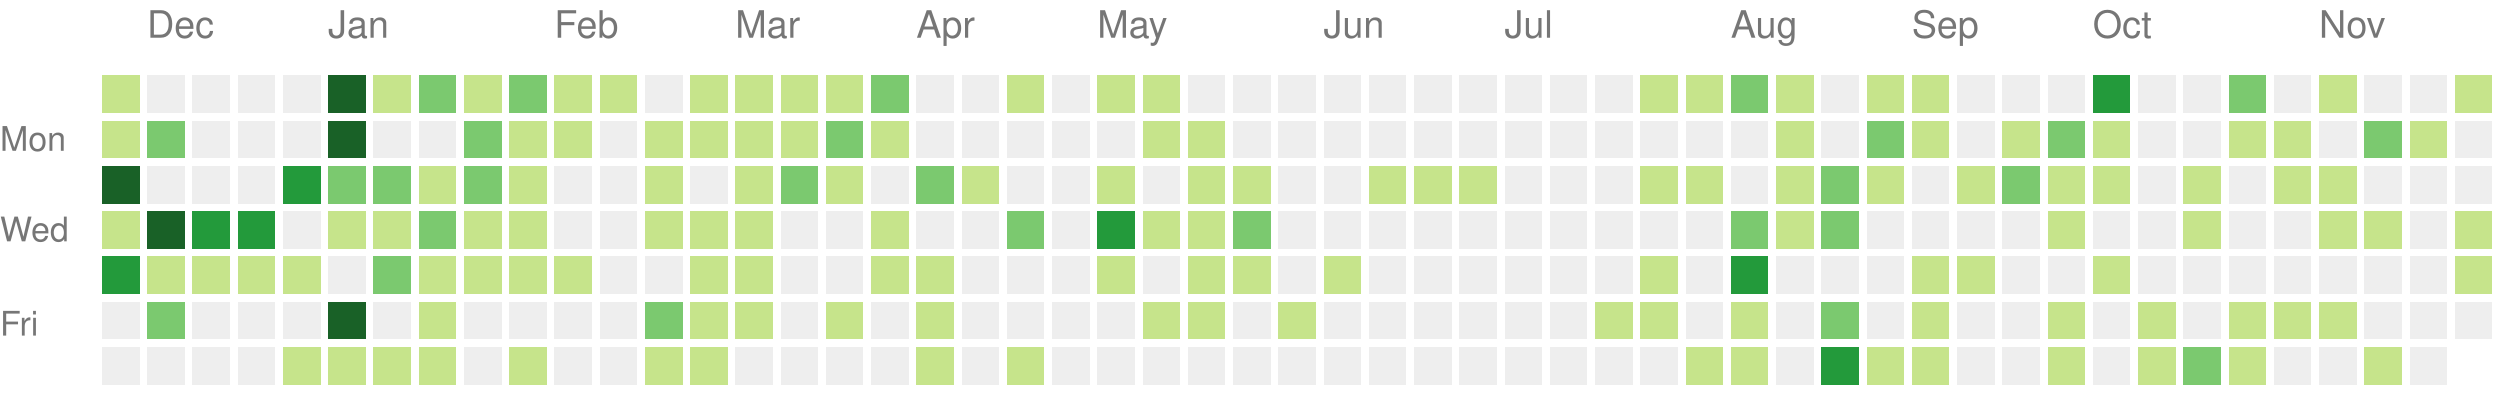
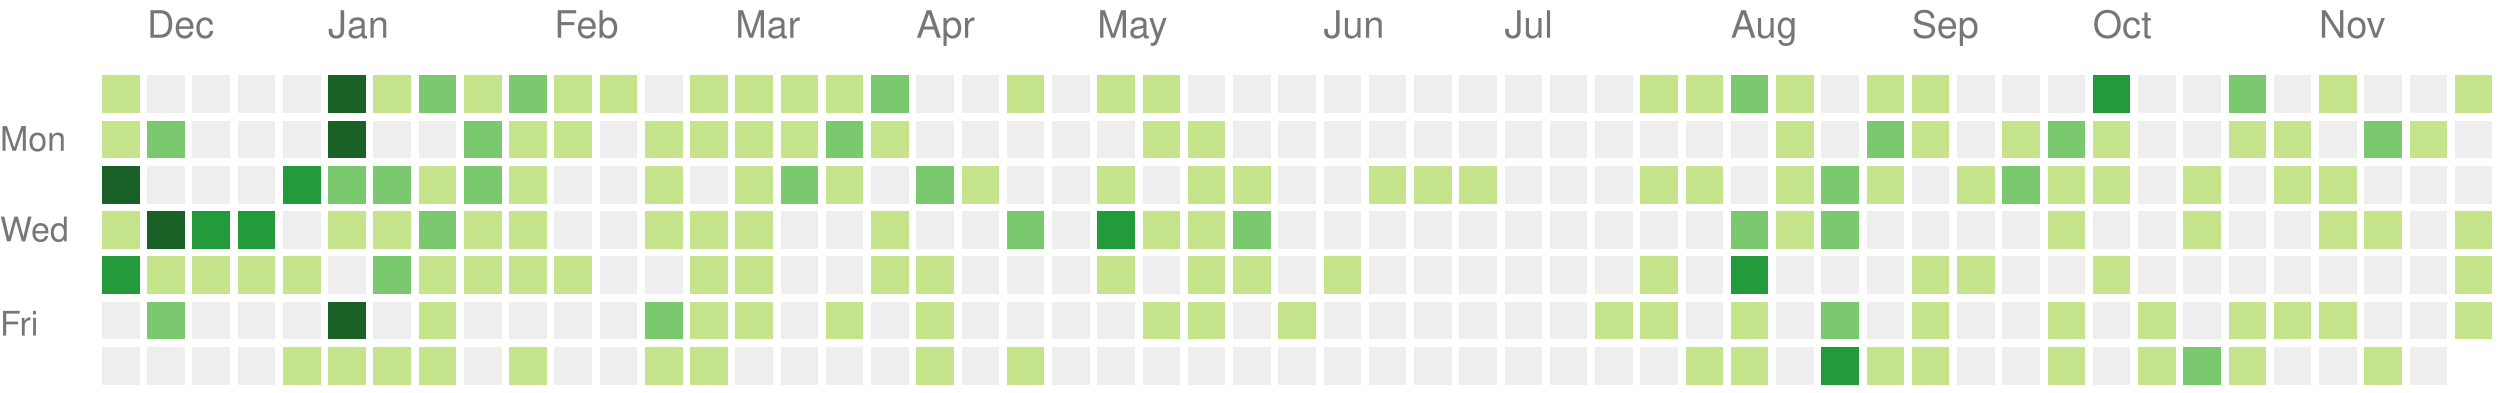
<svg xmlns="http://www.w3.org/2000/svg" version="1.1" width="663" height="104">
  <rect style="fill:#c6e48b;shape-rendering:crispedges;" data-score="1" data-date="2021-11-28" x="27" y="20" width="10" height="10" />
  <rect style="fill:#eeeeee;shape-rendering:crispedges;" data-score="0" data-date="2021-12-05" x="39" y="20" width="10" height="10" />
  <rect style="fill:#eeeeee;shape-rendering:crispedges;" data-score="0" data-date="2021-12-12" x="51" y="20" width="10" height="10" />
  <rect style="fill:#eeeeee;shape-rendering:crispedges;" data-score="0" data-date="2021-12-19" x="63" y="20" width="10" height="10" />
  <rect style="fill:#eeeeee;shape-rendering:crispedges;" data-score="0" data-date="2021-12-26" x="75" y="20" width="10" height="10" />
  <rect style="fill:#196127;shape-rendering:crispedges;" data-score="85" data-date="2022-01-02" x="87" y="20" width="10" height="10" />
  <rect style="fill:#c6e48b;shape-rendering:crispedges;" data-score="1" data-date="2022-01-09" x="99" y="20" width="10" height="10" />
  <rect style="fill:#7bc96f;shape-rendering:crispedges;" data-score="18" data-date="2022-01-16" x="111" y="20" width="10" height="10" />
  <rect style="fill:#c6e48b;shape-rendering:crispedges;" data-score="6" data-date="2022-01-23" x="123" y="20" width="10" height="10" />
  <rect style="fill:#7bc96f;shape-rendering:crispedges;" data-score="19" data-date="2022-01-30" x="135" y="20" width="10" height="10" />
  <rect style="fill:#c6e48b;shape-rendering:crispedges;" data-score="2" data-date="2022-02-06" x="147" y="20" width="10" height="10" />
  <rect style="fill:#c6e48b;shape-rendering:crispedges;" data-score="1" data-date="2022-02-13" x="159" y="20" width="10" height="10" />
  <rect style="fill:#eeeeee;shape-rendering:crispedges;" data-score="0" data-date="2022-02-20" x="171" y="20" width="10" height="10" />
  <rect style="fill:#c6e48b;shape-rendering:crispedges;" data-score="9" data-date="2022-02-27" x="183" y="20" width="10" height="10" />
  <rect style="fill:#c6e48b;shape-rendering:crispedges;" data-score="8" data-date="2022-03-06" x="195" y="20" width="10" height="10" />
  <rect style="fill:#c6e48b;shape-rendering:crispedges;" data-score="3" data-date="2022-03-13" x="207" y="20" width="10" height="10" />
  <rect style="fill:#c6e48b;shape-rendering:crispedges;" data-score="6" data-date="2022-03-20" x="219" y="20" width="10" height="10" />
  <rect style="fill:#7bc96f;shape-rendering:crispedges;" data-score="11" data-date="2022-03-27" x="231" y="20" width="10" height="10" />
  <rect style="fill:#eeeeee;shape-rendering:crispedges;" data-score="0" data-date="2022-04-03" x="243" y="20" width="10" height="10" />
  <rect style="fill:#eeeeee;shape-rendering:crispedges;" data-score="0" data-date="2022-04-10" x="255" y="20" width="10" height="10" />
  <rect style="fill:#c6e48b;shape-rendering:crispedges;" data-score="5" data-date="2022-04-17" x="267" y="20" width="10" height="10" />
  <rect style="fill:#eeeeee;shape-rendering:crispedges;" data-score="0" data-date="2022-04-24" x="279" y="20" width="10" height="10" />
  <rect style="fill:#c6e48b;shape-rendering:crispedges;" data-score="6" data-date="2022-05-01" x="291" y="20" width="10" height="10" />
  <rect style="fill:#c6e48b;shape-rendering:crispedges;" data-score="7" data-date="2022-05-08" x="303" y="20" width="10" height="10" />
  <rect style="fill:#eeeeee;shape-rendering:crispedges;" data-score="0" data-date="2022-05-15" x="315" y="20" width="10" height="10" />
  <rect style="fill:#eeeeee;shape-rendering:crispedges;" data-score="0" data-date="2022-05-22" x="327" y="20" width="10" height="10" />
  <rect style="fill:#eeeeee;shape-rendering:crispedges;" data-score="0" data-date="2022-05-29" x="339" y="20" width="10" height="10" />
  <rect style="fill:#eeeeee;shape-rendering:crispedges;" data-score="0" data-date="2022-06-05" x="351" y="20" width="10" height="10" />
  <rect style="fill:#eeeeee;shape-rendering:crispedges;" data-score="0" data-date="2022-06-12" x="363" y="20" width="10" height="10" />
  <rect style="fill:#eeeeee;shape-rendering:crispedges;" data-score="0" data-date="2022-06-19" x="375" y="20" width="10" height="10" />
  <rect style="fill:#eeeeee;shape-rendering:crispedges;" data-score="0" data-date="2022-06-26" x="387" y="20" width="10" height="10" />
  <rect style="fill:#eeeeee;shape-rendering:crispedges;" data-score="0" data-date="2022-07-03" x="399" y="20" width="10" height="10" />
  <rect style="fill:#eeeeee;shape-rendering:crispedges;" data-score="0" data-date="2022-07-10" x="411" y="20" width="10" height="10" />
  <rect style="fill:#eeeeee;shape-rendering:crispedges;" data-score="0" data-date="2022-07-17" x="423" y="20" width="10" height="10" />
  <rect style="fill:#c6e48b;shape-rendering:crispedges;" data-score="1" data-date="2022-07-24" x="435" y="20" width="10" height="10" />
  <rect style="fill:#c6e48b;shape-rendering:crispedges;" data-score="2" data-date="2022-07-31" x="447" y="20" width="10" height="10" />
  <rect style="fill:#7bc96f;shape-rendering:crispedges;" data-score="18" data-date="2022-08-07" x="459" y="20" width="10" height="10" />
  <rect style="fill:#c6e48b;shape-rendering:crispedges;" data-score="3" data-date="2022-08-14" x="471" y="20" width="10" height="10" />
  <rect style="fill:#eeeeee;shape-rendering:crispedges;" data-score="0" data-date="2022-08-21" x="483" y="20" width="10" height="10" />
  <rect style="fill:#c6e48b;shape-rendering:crispedges;" data-score="2" data-date="2022-08-28" x="495" y="20" width="10" height="10" />
  <rect style="fill:#c6e48b;shape-rendering:crispedges;" data-score="9" data-date="2022-09-04" x="507" y="20" width="10" height="10" />
  <rect style="fill:#eeeeee;shape-rendering:crispedges;" data-score="0" data-date="2022-09-11" x="519" y="20" width="10" height="10" />
  <rect style="fill:#eeeeee;shape-rendering:crispedges;" data-score="0" data-date="2022-09-18" x="531" y="20" width="10" height="10" />
  <rect style="fill:#eeeeee;shape-rendering:crispedges;" data-score="0" data-date="2022-09-25" x="543" y="20" width="10" height="10" />
  <rect style="fill:#239a3b;shape-rendering:crispedges;" data-score="29" data-date="2022-10-02" x="555" y="20" width="10" height="10" />
  <rect style="fill:#eeeeee;shape-rendering:crispedges;" data-score="0" data-date="2022-10-09" x="567" y="20" width="10" height="10" />
  <rect style="fill:#eeeeee;shape-rendering:crispedges;" data-score="0" data-date="2022-10-16" x="579" y="20" width="10" height="10" />
  <rect style="fill:#7bc96f;shape-rendering:crispedges;" data-score="12" data-date="2022-10-23" x="591" y="20" width="10" height="10" />
  <rect style="fill:#eeeeee;shape-rendering:crispedges;" data-score="0" data-date="2022-10-30" x="603" y="20" width="10" height="10" />
  <rect style="fill:#c6e48b;shape-rendering:crispedges;" data-score="1" data-date="2022-11-06" x="615" y="20" width="10" height="10" />
  <rect style="fill:#eeeeee;shape-rendering:crispedges;" data-score="0" data-date="2022-11-13" x="627" y="20" width="10" height="10" />
  <rect style="fill:#eeeeee;shape-rendering:crispedges;" data-score="0" data-date="2022-11-20" x="639" y="20" width="10" height="10" />
  <rect style="fill:#c6e48b;shape-rendering:crispedges;" data-score="2" data-date="2022-11-27" x="651" y="20" width="10" height="10" />
  <rect style="fill:#c6e48b;shape-rendering:crispedges;" data-score="2" data-date="2021-11-29" x="27" y="32" width="10" height="10" />
  <rect style="fill:#7bc96f;shape-rendering:crispedges;" data-score="11" data-date="2021-12-06" x="39" y="32" width="10" height="10" />
  <rect style="fill:#eeeeee;shape-rendering:crispedges;" data-score="0" data-date="2021-12-13" x="51" y="32" width="10" height="10" />
  <rect style="fill:#eeeeee;shape-rendering:crispedges;" data-score="0" data-date="2021-12-20" x="63" y="32" width="10" height="10" />
  <rect style="fill:#eeeeee;shape-rendering:crispedges;" data-score="0" data-date="2021-12-27" x="75" y="32" width="10" height="10" />
  <rect style="fill:#196127;shape-rendering:crispedges;" data-score="39" data-date="2022-01-03" x="87" y="32" width="10" height="10" />
  <rect style="fill:#eeeeee;shape-rendering:crispedges;" data-score="0" data-date="2022-01-10" x="99" y="32" width="10" height="10" />
  <rect style="fill:#eeeeee;shape-rendering:crispedges;" data-score="0" data-date="2022-01-17" x="111" y="32" width="10" height="10" />
  <rect style="fill:#7bc96f;shape-rendering:crispedges;" data-score="17" data-date="2022-01-24" x="123" y="32" width="10" height="10" />
  <rect style="fill:#c6e48b;shape-rendering:crispedges;" data-score="9" data-date="2022-01-31" x="135" y="32" width="10" height="10" />
  <rect style="fill:#c6e48b;shape-rendering:crispedges;" data-score="9" data-date="2022-02-07" x="147" y="32" width="10" height="10" />
  <rect style="fill:#eeeeee;shape-rendering:crispedges;" data-score="0" data-date="2022-02-14" x="159" y="32" width="10" height="10" />
  <rect style="fill:#c6e48b;shape-rendering:crispedges;" data-score="8" data-date="2022-02-21" x="171" y="32" width="10" height="10" />
  <rect style="fill:#c6e48b;shape-rendering:crispedges;" data-score="4" data-date="2022-02-28" x="183" y="32" width="10" height="10" />
  <rect style="fill:#c6e48b;shape-rendering:crispedges;" data-score="9" data-date="2022-03-07" x="195" y="32" width="10" height="10" />
  <rect style="fill:#c6e48b;shape-rendering:crispedges;" data-score="1" data-date="2022-03-14" x="207" y="32" width="10" height="10" />
  <rect style="fill:#7bc96f;shape-rendering:crispedges;" data-score="10" data-date="2022-03-21" x="219" y="32" width="10" height="10" />
  <rect style="fill:#c6e48b;shape-rendering:crispedges;" data-score="1" data-date="2022-03-28" x="231" y="32" width="10" height="10" />
  <rect style="fill:#eeeeee;shape-rendering:crispedges;" data-score="0" data-date="2022-04-04" x="243" y="32" width="10" height="10" />
  <rect style="fill:#eeeeee;shape-rendering:crispedges;" data-score="0" data-date="2022-04-11" x="255" y="32" width="10" height="10" />
  <rect style="fill:#eeeeee;shape-rendering:crispedges;" data-score="0" data-date="2022-04-18" x="267" y="32" width="10" height="10" />
  <rect style="fill:#eeeeee;shape-rendering:crispedges;" data-score="0" data-date="2022-04-25" x="279" y="32" width="10" height="10" />
  <rect style="fill:#eeeeee;shape-rendering:crispedges;" data-score="0" data-date="2022-05-02" x="291" y="32" width="10" height="10" />
  <rect style="fill:#c6e48b;shape-rendering:crispedges;" data-score="2" data-date="2022-05-09" x="303" y="32" width="10" height="10" />
  <rect style="fill:#c6e48b;shape-rendering:crispedges;" data-score="1" data-date="2022-05-16" x="315" y="32" width="10" height="10" />
  <rect style="fill:#eeeeee;shape-rendering:crispedges;" data-score="0" data-date="2022-05-23" x="327" y="32" width="10" height="10" />
  <rect style="fill:#eeeeee;shape-rendering:crispedges;" data-score="0" data-date="2022-05-30" x="339" y="32" width="10" height="10" />
  <rect style="fill:#eeeeee;shape-rendering:crispedges;" data-score="0" data-date="2022-06-06" x="351" y="32" width="10" height="10" />
  <rect style="fill:#eeeeee;shape-rendering:crispedges;" data-score="0" data-date="2022-06-13" x="363" y="32" width="10" height="10" />
  <rect style="fill:#eeeeee;shape-rendering:crispedges;" data-score="0" data-date="2022-06-20" x="375" y="32" width="10" height="10" />
  <rect style="fill:#eeeeee;shape-rendering:crispedges;" data-score="0" data-date="2022-06-27" x="387" y="32" width="10" height="10" />
  <rect style="fill:#eeeeee;shape-rendering:crispedges;" data-score="0" data-date="2022-07-04" x="399" y="32" width="10" height="10" />
  <rect style="fill:#eeeeee;shape-rendering:crispedges;" data-score="0" data-date="2022-07-11" x="411" y="32" width="10" height="10" />
  <rect style="fill:#eeeeee;shape-rendering:crispedges;" data-score="0" data-date="2022-07-18" x="423" y="32" width="10" height="10" />
  <rect style="fill:#eeeeee;shape-rendering:crispedges;" data-score="0" data-date="2022-07-25" x="435" y="32" width="10" height="10" />
  <rect style="fill:#eeeeee;shape-rendering:crispedges;" data-score="0" data-date="2022-08-01" x="447" y="32" width="10" height="10" />
  <rect style="fill:#eeeeee;shape-rendering:crispedges;" data-score="0" data-date="2022-08-08" x="459" y="32" width="10" height="10" />
  <rect style="fill:#c6e48b;shape-rendering:crispedges;" data-score="8" data-date="2022-08-15" x="471" y="32" width="10" height="10" />
  <rect style="fill:#eeeeee;shape-rendering:crispedges;" data-score="0" data-date="2022-08-22" x="483" y="32" width="10" height="10" />
  <rect style="fill:#7bc96f;shape-rendering:crispedges;" data-score="12" data-date="2022-08-29" x="495" y="32" width="10" height="10" />
  <rect style="fill:#c6e48b;shape-rendering:crispedges;" data-score="1" data-date="2022-09-05" x="507" y="32" width="10" height="10" />
  <rect style="fill:#eeeeee;shape-rendering:crispedges;" data-score="0" data-date="2022-09-12" x="519" y="32" width="10" height="10" />
  <rect style="fill:#c6e48b;shape-rendering:crispedges;" data-score="1" data-date="2022-09-19" x="531" y="32" width="10" height="10" />
  <rect style="fill:#7bc96f;shape-rendering:crispedges;" data-score="10" data-date="2022-09-26" x="543" y="32" width="10" height="10" />
  <rect style="fill:#c6e48b;shape-rendering:crispedges;" data-score="8" data-date="2022-10-03" x="555" y="32" width="10" height="10" />
  <rect style="fill:#eeeeee;shape-rendering:crispedges;" data-score="0" data-date="2022-10-10" x="567" y="32" width="10" height="10" />
  <rect style="fill:#eeeeee;shape-rendering:crispedges;" data-score="0" data-date="2022-10-17" x="579" y="32" width="10" height="10" />
  <rect style="fill:#c6e48b;shape-rendering:crispedges;" data-score="2" data-date="2022-10-24" x="591" y="32" width="10" height="10" />
  <rect style="fill:#c6e48b;shape-rendering:crispedges;" data-score="6" data-date="2022-10-31" x="603" y="32" width="10" height="10" />
  <rect style="fill:#eeeeee;shape-rendering:crispedges;" data-score="0" data-date="2022-11-07" x="615" y="32" width="10" height="10" />
  <rect style="fill:#7bc96f;shape-rendering:crispedges;" data-score="12" data-date="2022-11-14" x="627" y="32" width="10" height="10" />
  <rect style="fill:#c6e48b;shape-rendering:crispedges;" data-score="6" data-date="2022-11-21" x="639" y="32" width="10" height="10" />
  <rect style="fill:#eeeeee;shape-rendering:crispedges;" data-score="0" data-date="2022-11-28" x="651" y="32" width="10" height="10" />
  <rect style="fill:#196127;shape-rendering:crispedges;" data-score="34" data-date="2021-11-30" x="27" y="44" width="10" height="10" />
  <rect style="fill:#eeeeee;shape-rendering:crispedges;" data-score="0" data-date="2021-12-07" x="39" y="44" width="10" height="10" />
  <rect style="fill:#eeeeee;shape-rendering:crispedges;" data-score="0" data-date="2021-12-14" x="51" y="44" width="10" height="10" />
  <rect style="fill:#eeeeee;shape-rendering:crispedges;" data-score="0" data-date="2021-12-21" x="63" y="44" width="10" height="10" />
  <rect style="fill:#239a3b;shape-rendering:crispedges;" data-score="27" data-date="2021-12-28" x="75" y="44" width="10" height="10" />
  <rect style="fill:#7bc96f;shape-rendering:crispedges;" data-score="14" data-date="2022-01-04" x="87" y="44" width="10" height="10" />
  <rect style="fill:#7bc96f;shape-rendering:crispedges;" data-score="10" data-date="2022-01-11" x="99" y="44" width="10" height="10" />
  <rect style="fill:#c6e48b;shape-rendering:crispedges;" data-score="3" data-date="2022-01-18" x="111" y="44" width="10" height="10" />
  <rect style="fill:#7bc96f;shape-rendering:crispedges;" data-score="19" data-date="2022-01-25" x="123" y="44" width="10" height="10" />
  <rect style="fill:#c6e48b;shape-rendering:crispedges;" data-score="7" data-date="2022-02-01" x="135" y="44" width="10" height="10" />
  <rect style="fill:#eeeeee;shape-rendering:crispedges;" data-score="0" data-date="2022-02-08" x="147" y="44" width="10" height="10" />
  <rect style="fill:#eeeeee;shape-rendering:crispedges;" data-score="0" data-date="2022-02-15" x="159" y="44" width="10" height="10" />
  <rect style="fill:#c6e48b;shape-rendering:crispedges;" data-score="8" data-date="2022-02-22" x="171" y="44" width="10" height="10" />
  <rect style="fill:#eeeeee;shape-rendering:crispedges;" data-score="0" data-date="2022-03-01" x="183" y="44" width="10" height="10" />
  <rect style="fill:#c6e48b;shape-rendering:crispedges;" data-score="1" data-date="2022-03-08" x="195" y="44" width="10" height="10" />
  <rect style="fill:#7bc96f;shape-rendering:crispedges;" data-score="19" data-date="2022-03-15" x="207" y="44" width="10" height="10" />
  <rect style="fill:#c6e48b;shape-rendering:crispedges;" data-score="2" data-date="2022-03-22" x="219" y="44" width="10" height="10" />
  <rect style="fill:#eeeeee;shape-rendering:crispedges;" data-score="0" data-date="2022-03-29" x="231" y="44" width="10" height="10" />
  <rect style="fill:#7bc96f;shape-rendering:crispedges;" data-score="10" data-date="2022-04-05" x="243" y="44" width="10" height="10" />
  <rect style="fill:#c6e48b;shape-rendering:crispedges;" data-score="1" data-date="2022-04-12" x="255" y="44" width="10" height="10" />
  <rect style="fill:#eeeeee;shape-rendering:crispedges;" data-score="0" data-date="2022-04-19" x="267" y="44" width="10" height="10" />
  <rect style="fill:#eeeeee;shape-rendering:crispedges;" data-score="0" data-date="2022-04-26" x="279" y="44" width="10" height="10" />
  <rect style="fill:#c6e48b;shape-rendering:crispedges;" data-score="1" data-date="2022-05-03" x="291" y="44" width="10" height="10" />
  <rect style="fill:#eeeeee;shape-rendering:crispedges;" data-score="0" data-date="2022-05-10" x="303" y="44" width="10" height="10" />
  <rect style="fill:#c6e48b;shape-rendering:crispedges;" data-score="1" data-date="2022-05-17" x="315" y="44" width="10" height="10" />
  <rect style="fill:#c6e48b;shape-rendering:crispedges;" data-score="5" data-date="2022-05-24" x="327" y="44" width="10" height="10" />
  <rect style="fill:#eeeeee;shape-rendering:crispedges;" data-score="0" data-date="2022-05-31" x="339" y="44" width="10" height="10" />
  <rect style="fill:#eeeeee;shape-rendering:crispedges;" data-score="0" data-date="2022-06-07" x="351" y="44" width="10" height="10" />
  <rect style="fill:#c6e48b;shape-rendering:crispedges;" data-score="1" data-date="2022-06-14" x="363" y="44" width="10" height="10" />
  <rect style="fill:#c6e48b;shape-rendering:crispedges;" data-score="5" data-date="2022-06-21" x="375" y="44" width="10" height="10" />
  <rect style="fill:#c6e48b;shape-rendering:crispedges;" data-score="2" data-date="2022-06-28" x="387" y="44" width="10" height="10" />
  <rect style="fill:#eeeeee;shape-rendering:crispedges;" data-score="0" data-date="2022-07-05" x="399" y="44" width="10" height="10" />
  <rect style="fill:#eeeeee;shape-rendering:crispedges;" data-score="0" data-date="2022-07-12" x="411" y="44" width="10" height="10" />
  <rect style="fill:#eeeeee;shape-rendering:crispedges;" data-score="0" data-date="2022-07-19" x="423" y="44" width="10" height="10" />
  <rect style="fill:#c6e48b;shape-rendering:crispedges;" data-score="6" data-date="2022-07-26" x="435" y="44" width="10" height="10" />
  <rect style="fill:#c6e48b;shape-rendering:crispedges;" data-score="1" data-date="2022-08-02" x="447" y="44" width="10" height="10" />
  <rect style="fill:#eeeeee;shape-rendering:crispedges;" data-score="0" data-date="2022-08-09" x="459" y="44" width="10" height="10" />
  <rect style="fill:#c6e48b;shape-rendering:crispedges;" data-score="2" data-date="2022-08-16" x="471" y="44" width="10" height="10" />
  <rect style="fill:#7bc96f;shape-rendering:crispedges;" data-score="10" data-date="2022-08-23" x="483" y="44" width="10" height="10" />
  <rect style="fill:#c6e48b;shape-rendering:crispedges;" data-score="5" data-date="2022-08-30" x="495" y="44" width="10" height="10" />
  <rect style="fill:#eeeeee;shape-rendering:crispedges;" data-score="0" data-date="2022-09-06" x="507" y="44" width="10" height="10" />
  <rect style="fill:#c6e48b;shape-rendering:crispedges;" data-score="6" data-date="2022-09-13" x="519" y="44" width="10" height="10" />
  <rect style="fill:#7bc96f;shape-rendering:crispedges;" data-score="15" data-date="2022-09-20" x="531" y="44" width="10" height="10" />
  <rect style="fill:#c6e48b;shape-rendering:crispedges;" data-score="1" data-date="2022-09-27" x="543" y="44" width="10" height="10" />
  <rect style="fill:#c6e48b;shape-rendering:crispedges;" data-score="7" data-date="2022-10-04" x="555" y="44" width="10" height="10" />
  <rect style="fill:#eeeeee;shape-rendering:crispedges;" data-score="0" data-date="2022-10-11" x="567" y="44" width="10" height="10" />
  <rect style="fill:#c6e48b;shape-rendering:crispedges;" data-score="1" data-date="2022-10-18" x="579" y="44" width="10" height="10" />
  <rect style="fill:#eeeeee;shape-rendering:crispedges;" data-score="0" data-date="2022-10-25" x="591" y="44" width="10" height="10" />
  <rect style="fill:#c6e48b;shape-rendering:crispedges;" data-score="3" data-date="2022-11-01" x="603" y="44" width="10" height="10" />
  <rect style="fill:#c6e48b;shape-rendering:crispedges;" data-score="5" data-date="2022-11-08" x="615" y="44" width="10" height="10" />
  <rect style="fill:#eeeeee;shape-rendering:crispedges;" data-score="0" data-date="2022-11-15" x="627" y="44" width="10" height="10" />
  <rect style="fill:#eeeeee;shape-rendering:crispedges;" data-score="0" data-date="2022-11-22" x="639" y="44" width="10" height="10" />
  <rect style="fill:#eeeeee;shape-rendering:crispedges;" data-score="0" data-date="2022-11-29" x="651" y="44" width="10" height="10" />
  <rect style="fill:#c6e48b;shape-rendering:crispedges;" data-score="4" data-date="2021-12-01" x="27" y="56" width="10" height="10" />
  <rect style="fill:#196127;shape-rendering:crispedges;" data-score="45" data-date="2021-12-08" x="39" y="56" width="10" height="10" />
  <rect style="fill:#239a3b;shape-rendering:crispedges;" data-score="24" data-date="2021-12-15" x="51" y="56" width="10" height="10" />
  <rect style="fill:#239a3b;shape-rendering:crispedges;" data-score="21" data-date="2021-12-22" x="63" y="56" width="10" height="10" />
  <rect style="fill:#eeeeee;shape-rendering:crispedges;" data-score="0" data-date="2021-12-29" x="75" y="56" width="10" height="10" />
  <rect style="fill:#c6e48b;shape-rendering:crispedges;" data-score="2" data-date="2022-01-05" x="87" y="56" width="10" height="10" />
  <rect style="fill:#c6e48b;shape-rendering:crispedges;" data-score="9" data-date="2022-01-12" x="99" y="56" width="10" height="10" />
  <rect style="fill:#7bc96f;shape-rendering:crispedges;" data-score="10" data-date="2022-01-19" x="111" y="56" width="10" height="10" />
  <rect style="fill:#c6e48b;shape-rendering:crispedges;" data-score="1" data-date="2022-01-26" x="123" y="56" width="10" height="10" />
  <rect style="fill:#c6e48b;shape-rendering:crispedges;" data-score="6" data-date="2022-02-02" x="135" y="56" width="10" height="10" />
  <rect style="fill:#eeeeee;shape-rendering:crispedges;" data-score="0" data-date="2022-02-09" x="147" y="56" width="10" height="10" />
  <rect style="fill:#eeeeee;shape-rendering:crispedges;" data-score="0" data-date="2022-02-16" x="159" y="56" width="10" height="10" />
  <rect style="fill:#c6e48b;shape-rendering:crispedges;" data-score="3" data-date="2022-02-23" x="171" y="56" width="10" height="10" />
  <rect style="fill:#c6e48b;shape-rendering:crispedges;" data-score="1" data-date="2022-03-02" x="183" y="56" width="10" height="10" />
  <rect style="fill:#c6e48b;shape-rendering:crispedges;" data-score="5" data-date="2022-03-09" x="195" y="56" width="10" height="10" />
  <rect style="fill:#eeeeee;shape-rendering:crispedges;" data-score="0" data-date="2022-03-16" x="207" y="56" width="10" height="10" />
  <rect style="fill:#eeeeee;shape-rendering:crispedges;" data-score="0" data-date="2022-03-23" x="219" y="56" width="10" height="10" />
  <rect style="fill:#c6e48b;shape-rendering:crispedges;" data-score="5" data-date="2022-03-30" x="231" y="56" width="10" height="10" />
  <rect style="fill:#eeeeee;shape-rendering:crispedges;" data-score="0" data-date="2022-04-06" x="243" y="56" width="10" height="10" />
  <rect style="fill:#eeeeee;shape-rendering:crispedges;" data-score="0" data-date="2022-04-13" x="255" y="56" width="10" height="10" />
  <rect style="fill:#7bc96f;shape-rendering:crispedges;" data-score="10" data-date="2022-04-20" x="267" y="56" width="10" height="10" />
  <rect style="fill:#eeeeee;shape-rendering:crispedges;" data-score="0" data-date="2022-04-27" x="279" y="56" width="10" height="10" />
  <rect style="fill:#239a3b;shape-rendering:crispedges;" data-score="25" data-date="2022-05-04" x="291" y="56" width="10" height="10" />
  <rect style="fill:#c6e48b;shape-rendering:crispedges;" data-score="1" data-date="2022-05-11" x="303" y="56" width="10" height="10" />
  <rect style="fill:#c6e48b;shape-rendering:crispedges;" data-score="1" data-date="2022-05-18" x="315" y="56" width="10" height="10" />
  <rect style="fill:#7bc96f;shape-rendering:crispedges;" data-score="10" data-date="2022-05-25" x="327" y="56" width="10" height="10" />
  <rect style="fill:#eeeeee;shape-rendering:crispedges;" data-score="0" data-date="2022-06-01" x="339" y="56" width="10" height="10" />
  <rect style="fill:#eeeeee;shape-rendering:crispedges;" data-score="0" data-date="2022-06-08" x="351" y="56" width="10" height="10" />
  <rect style="fill:#eeeeee;shape-rendering:crispedges;" data-score="0" data-date="2022-06-15" x="363" y="56" width="10" height="10" />
  <rect style="fill:#eeeeee;shape-rendering:crispedges;" data-score="0" data-date="2022-06-22" x="375" y="56" width="10" height="10" />
  <rect style="fill:#eeeeee;shape-rendering:crispedges;" data-score="0" data-date="2022-06-29" x="387" y="56" width="10" height="10" />
  <rect style="fill:#eeeeee;shape-rendering:crispedges;" data-score="0" data-date="2022-07-06" x="399" y="56" width="10" height="10" />
  <rect style="fill:#eeeeee;shape-rendering:crispedges;" data-score="0" data-date="2022-07-13" x="411" y="56" width="10" height="10" />
  <rect style="fill:#eeeeee;shape-rendering:crispedges;" data-score="0" data-date="2022-07-20" x="423" y="56" width="10" height="10" />
  <rect style="fill:#eeeeee;shape-rendering:crispedges;" data-score="0" data-date="2022-07-27" x="435" y="56" width="10" height="10" />
  <rect style="fill:#eeeeee;shape-rendering:crispedges;" data-score="0" data-date="2022-08-03" x="447" y="56" width="10" height="10" />
  <rect style="fill:#7bc96f;shape-rendering:crispedges;" data-score="15" data-date="2022-08-10" x="459" y="56" width="10" height="10" />
  <rect style="fill:#c6e48b;shape-rendering:crispedges;" data-score="2" data-date="2022-08-17" x="471" y="56" width="10" height="10" />
  <rect style="fill:#7bc96f;shape-rendering:crispedges;" data-score="17" data-date="2022-08-24" x="483" y="56" width="10" height="10" />
  <rect style="fill:#eeeeee;shape-rendering:crispedges;" data-score="0" data-date="2022-08-31" x="495" y="56" width="10" height="10" />
  <rect style="fill:#eeeeee;shape-rendering:crispedges;" data-score="0" data-date="2022-09-07" x="507" y="56" width="10" height="10" />
  <rect style="fill:#eeeeee;shape-rendering:crispedges;" data-score="0" data-date="2022-09-14" x="519" y="56" width="10" height="10" />
  <rect style="fill:#eeeeee;shape-rendering:crispedges;" data-score="0" data-date="2022-09-21" x="531" y="56" width="10" height="10" />
  <rect style="fill:#c6e48b;shape-rendering:crispedges;" data-score="1" data-date="2022-09-28" x="543" y="56" width="10" height="10" />
  <rect style="fill:#eeeeee;shape-rendering:crispedges;" data-score="0" data-date="2022-10-05" x="555" y="56" width="10" height="10" />
  <rect style="fill:#eeeeee;shape-rendering:crispedges;" data-score="0" data-date="2022-10-12" x="567" y="56" width="10" height="10" />
  <rect style="fill:#c6e48b;shape-rendering:crispedges;" data-score="1" data-date="2022-10-19" x="579" y="56" width="10" height="10" />
  <rect style="fill:#eeeeee;shape-rendering:crispedges;" data-score="0" data-date="2022-10-26" x="591" y="56" width="10" height="10" />
  <rect style="fill:#eeeeee;shape-rendering:crispedges;" data-score="0" data-date="2022-11-02" x="603" y="56" width="10" height="10" />
  <rect style="fill:#c6e48b;shape-rendering:crispedges;" data-score="9" data-date="2022-11-09" x="615" y="56" width="10" height="10" />
  <rect style="fill:#c6e48b;shape-rendering:crispedges;" data-score="2" data-date="2022-11-16" x="627" y="56" width="10" height="10" />
  <rect style="fill:#eeeeee;shape-rendering:crispedges;" data-score="0" data-date="2022-11-23" x="639" y="56" width="10" height="10" />
  <rect style="fill:#c6e48b;shape-rendering:crispedges;" data-score="1" data-date="2022-11-30" x="651" y="56" width="10" height="10" />
  <rect style="fill:#239a3b;shape-rendering:crispedges;" data-score="26" data-date="2021-12-02" x="27" y="68" width="10" height="10" />
  <rect style="fill:#c6e48b;shape-rendering:crispedges;" data-score="6" data-date="2021-12-09" x="39" y="68" width="10" height="10" />
  <rect style="fill:#c6e48b;shape-rendering:crispedges;" data-score="1" data-date="2021-12-16" x="51" y="68" width="10" height="10" />
  <rect style="fill:#c6e48b;shape-rendering:crispedges;" data-score="5" data-date="2021-12-23" x="63" y="68" width="10" height="10" />
  <rect style="fill:#c6e48b;shape-rendering:crispedges;" data-score="1" data-date="2021-12-30" x="75" y="68" width="10" height="10" />
  <rect style="fill:#eeeeee;shape-rendering:crispedges;" data-score="0" data-date="2022-01-06" x="87" y="68" width="10" height="10" />
  <rect style="fill:#7bc96f;shape-rendering:crispedges;" data-score="11" data-date="2022-01-13" x="99" y="68" width="10" height="10" />
  <rect style="fill:#c6e48b;shape-rendering:crispedges;" data-score="1" data-date="2022-01-20" x="111" y="68" width="10" height="10" />
  <rect style="fill:#c6e48b;shape-rendering:crispedges;" data-score="2" data-date="2022-01-27" x="123" y="68" width="10" height="10" />
  <rect style="fill:#c6e48b;shape-rendering:crispedges;" data-score="2" data-date="2022-02-03" x="135" y="68" width="10" height="10" />
  <rect style="fill:#c6e48b;shape-rendering:crispedges;" data-score="8" data-date="2022-02-10" x="147" y="68" width="10" height="10" />
  <rect style="fill:#eeeeee;shape-rendering:crispedges;" data-score="0" data-date="2022-02-17" x="159" y="68" width="10" height="10" />
  <rect style="fill:#eeeeee;shape-rendering:crispedges;" data-score="0" data-date="2022-02-24" x="171" y="68" width="10" height="10" />
  <rect style="fill:#c6e48b;shape-rendering:crispedges;" data-score="1" data-date="2022-03-03" x="183" y="68" width="10" height="10" />
  <rect style="fill:#c6e48b;shape-rendering:crispedges;" data-score="8" data-date="2022-03-10" x="195" y="68" width="10" height="10" />
  <rect style="fill:#eeeeee;shape-rendering:crispedges;" data-score="0" data-date="2022-03-17" x="207" y="68" width="10" height="10" />
  <rect style="fill:#eeeeee;shape-rendering:crispedges;" data-score="0" data-date="2022-03-24" x="219" y="68" width="10" height="10" />
  <rect style="fill:#c6e48b;shape-rendering:crispedges;" data-score="2" data-date="2022-03-31" x="231" y="68" width="10" height="10" />
  <rect style="fill:#c6e48b;shape-rendering:crispedges;" data-score="5" data-date="2022-04-07" x="243" y="68" width="10" height="10" />
  <rect style="fill:#eeeeee;shape-rendering:crispedges;" data-score="0" data-date="2022-04-14" x="255" y="68" width="10" height="10" />
  <rect style="fill:#eeeeee;shape-rendering:crispedges;" data-score="0" data-date="2022-04-21" x="267" y="68" width="10" height="10" />
  <rect style="fill:#eeeeee;shape-rendering:crispedges;" data-score="0" data-date="2022-04-28" x="279" y="68" width="10" height="10" />
  <rect style="fill:#c6e48b;shape-rendering:crispedges;" data-score="1" data-date="2022-05-05" x="291" y="68" width="10" height="10" />
  <rect style="fill:#eeeeee;shape-rendering:crispedges;" data-score="0" data-date="2022-05-12" x="303" y="68" width="10" height="10" />
  <rect style="fill:#c6e48b;shape-rendering:crispedges;" data-score="1" data-date="2022-05-19" x="315" y="68" width="10" height="10" />
  <rect style="fill:#c6e48b;shape-rendering:crispedges;" data-score="1" data-date="2022-05-26" x="327" y="68" width="10" height="10" />
  <rect style="fill:#eeeeee;shape-rendering:crispedges;" data-score="0" data-date="2022-06-02" x="339" y="68" width="10" height="10" />
  <rect style="fill:#c6e48b;shape-rendering:crispedges;" data-score="5" data-date="2022-06-09" x="351" y="68" width="10" height="10" />
  <rect style="fill:#eeeeee;shape-rendering:crispedges;" data-score="0" data-date="2022-06-16" x="363" y="68" width="10" height="10" />
  <rect style="fill:#eeeeee;shape-rendering:crispedges;" data-score="0" data-date="2022-06-23" x="375" y="68" width="10" height="10" />
  <rect style="fill:#eeeeee;shape-rendering:crispedges;" data-score="0" data-date="2022-06-30" x="387" y="68" width="10" height="10" />
  <rect style="fill:#eeeeee;shape-rendering:crispedges;" data-score="0" data-date="2022-07-07" x="399" y="68" width="10" height="10" />
  <rect style="fill:#eeeeee;shape-rendering:crispedges;" data-score="0" data-date="2022-07-14" x="411" y="68" width="10" height="10" />
  <rect style="fill:#eeeeee;shape-rendering:crispedges;" data-score="0" data-date="2022-07-21" x="423" y="68" width="10" height="10" />
  <rect style="fill:#c6e48b;shape-rendering:crispedges;" data-score="5" data-date="2022-07-28" x="435" y="68" width="10" height="10" />
  <rect style="fill:#eeeeee;shape-rendering:crispedges;" data-score="0" data-date="2022-08-04" x="447" y="68" width="10" height="10" />
  <rect style="fill:#239a3b;shape-rendering:crispedges;" data-score="23" data-date="2022-08-11" x="459" y="68" width="10" height="10" />
  <rect style="fill:#eeeeee;shape-rendering:crispedges;" data-score="0" data-date="2022-08-18" x="471" y="68" width="10" height="10" />
  <rect style="fill:#eeeeee;shape-rendering:crispedges;" data-score="0" data-date="2022-08-25" x="483" y="68" width="10" height="10" />
  <rect style="fill:#eeeeee;shape-rendering:crispedges;" data-score="0" data-date="2022-09-01" x="495" y="68" width="10" height="10" />
  <rect style="fill:#c6e48b;shape-rendering:crispedges;" data-score="3" data-date="2022-09-08" x="507" y="68" width="10" height="10" />
  <rect style="fill:#c6e48b;shape-rendering:crispedges;" data-score="9" data-date="2022-09-15" x="519" y="68" width="10" height="10" />
  <rect style="fill:#eeeeee;shape-rendering:crispedges;" data-score="0" data-date="2022-09-22" x="531" y="68" width="10" height="10" />
  <rect style="fill:#eeeeee;shape-rendering:crispedges;" data-score="0" data-date="2022-09-29" x="543" y="68" width="10" height="10" />
  <rect style="fill:#c6e48b;shape-rendering:crispedges;" data-score="1" data-date="2022-10-06" x="555" y="68" width="10" height="10" />
  <rect style="fill:#eeeeee;shape-rendering:crispedges;" data-score="0" data-date="2022-10-13" x="567" y="68" width="10" height="10" />
  <rect style="fill:#eeeeee;shape-rendering:crispedges;" data-score="0" data-date="2022-10-20" x="579" y="68" width="10" height="10" />
  <rect style="fill:#eeeeee;shape-rendering:crispedges;" data-score="0" data-date="2022-10-27" x="591" y="68" width="10" height="10" />
  <rect style="fill:#eeeeee;shape-rendering:crispedges;" data-score="0" data-date="2022-11-03" x="603" y="68" width="10" height="10" />
  <rect style="fill:#eeeeee;shape-rendering:crispedges;" data-score="0" data-date="2022-11-10" x="615" y="68" width="10" height="10" />
  <rect style="fill:#eeeeee;shape-rendering:crispedges;" data-score="0" data-date="2022-11-17" x="627" y="68" width="10" height="10" />
  <rect style="fill:#eeeeee;shape-rendering:crispedges;" data-score="0" data-date="2022-11-24" x="639" y="68" width="10" height="10" />
  <rect style="fill:#c6e48b;shape-rendering:crispedges;" data-score="2" data-date="2022-12-01" x="651" y="68" width="10" height="10" />
  <rect style="fill:#eeeeee;shape-rendering:crispedges;" data-score="0" data-date="2021-12-03" x="27" y="80" width="10" height="10" />
  <rect style="fill:#7bc96f;shape-rendering:crispedges;" data-score="16" data-date="2021-12-10" x="39" y="80" width="10" height="10" />
  <rect style="fill:#eeeeee;shape-rendering:crispedges;" data-score="0" data-date="2021-12-17" x="51" y="80" width="10" height="10" />
  <rect style="fill:#eeeeee;shape-rendering:crispedges;" data-score="0" data-date="2021-12-24" x="63" y="80" width="10" height="10" />
  <rect style="fill:#eeeeee;shape-rendering:crispedges;" data-score="0" data-date="2021-12-31" x="75" y="80" width="10" height="10" />
  <rect style="fill:#196127;shape-rendering:crispedges;" data-score="33" data-date="2022-01-07" x="87" y="80" width="10" height="10" />
  <rect style="fill:#eeeeee;shape-rendering:crispedges;" data-score="0" data-date="2022-01-14" x="99" y="80" width="10" height="10" />
  <rect style="fill:#c6e48b;shape-rendering:crispedges;" data-score="1" data-date="2022-01-21" x="111" y="80" width="10" height="10" />
  <rect style="fill:#eeeeee;shape-rendering:crispedges;" data-score="0" data-date="2022-01-28" x="123" y="80" width="10" height="10" />
  <rect style="fill:#eeeeee;shape-rendering:crispedges;" data-score="0" data-date="2022-02-04" x="135" y="80" width="10" height="10" />
  <rect style="fill:#eeeeee;shape-rendering:crispedges;" data-score="0" data-date="2022-02-11" x="147" y="80" width="10" height="10" />
  <rect style="fill:#eeeeee;shape-rendering:crispedges;" data-score="0" data-date="2022-02-18" x="159" y="80" width="10" height="10" />
  <rect style="fill:#7bc96f;shape-rendering:crispedges;" data-score="11" data-date="2022-02-25" x="171" y="80" width="10" height="10" />
  <rect style="fill:#c6e48b;shape-rendering:crispedges;" data-score="6" data-date="2022-03-04" x="183" y="80" width="10" height="10" />
  <rect style="fill:#c6e48b;shape-rendering:crispedges;" data-score="2" data-date="2022-03-11" x="195" y="80" width="10" height="10" />
  <rect style="fill:#eeeeee;shape-rendering:crispedges;" data-score="0" data-date="2022-03-18" x="207" y="80" width="10" height="10" />
  <rect style="fill:#c6e48b;shape-rendering:crispedges;" data-score="2" data-date="2022-03-25" x="219" y="80" width="10" height="10" />
  <rect style="fill:#eeeeee;shape-rendering:crispedges;" data-score="0" data-date="2022-04-01" x="231" y="80" width="10" height="10" />
  <rect style="fill:#c6e48b;shape-rendering:crispedges;" data-score="5" data-date="2022-04-08" x="243" y="80" width="10" height="10" />
  <rect style="fill:#eeeeee;shape-rendering:crispedges;" data-score="0" data-date="2022-04-15" x="255" y="80" width="10" height="10" />
  <rect style="fill:#eeeeee;shape-rendering:crispedges;" data-score="0" data-date="2022-04-22" x="267" y="80" width="10" height="10" />
  <rect style="fill:#eeeeee;shape-rendering:crispedges;" data-score="0" data-date="2022-04-29" x="279" y="80" width="10" height="10" />
  <rect style="fill:#eeeeee;shape-rendering:crispedges;" data-score="0" data-date="2022-05-06" x="291" y="80" width="10" height="10" />
  <rect style="fill:#c6e48b;shape-rendering:crispedges;" data-score="6" data-date="2022-05-13" x="303" y="80" width="10" height="10" />
  <rect style="fill:#c6e48b;shape-rendering:crispedges;" data-score="1" data-date="2022-05-20" x="315" y="80" width="10" height="10" />
  <rect style="fill:#eeeeee;shape-rendering:crispedges;" data-score="0" data-date="2022-05-27" x="327" y="80" width="10" height="10" />
  <rect style="fill:#c6e48b;shape-rendering:crispedges;" data-score="5" data-date="2022-06-03" x="339" y="80" width="10" height="10" />
  <rect style="fill:#eeeeee;shape-rendering:crispedges;" data-score="0" data-date="2022-06-10" x="351" y="80" width="10" height="10" />
  <rect style="fill:#eeeeee;shape-rendering:crispedges;" data-score="0" data-date="2022-06-17" x="363" y="80" width="10" height="10" />
  <rect style="fill:#eeeeee;shape-rendering:crispedges;" data-score="0" data-date="2022-06-24" x="375" y="80" width="10" height="10" />
  <rect style="fill:#eeeeee;shape-rendering:crispedges;" data-score="0" data-date="2022-07-01" x="387" y="80" width="10" height="10" />
  <rect style="fill:#eeeeee;shape-rendering:crispedges;" data-score="0" data-date="2022-07-08" x="399" y="80" width="10" height="10" />
  <rect style="fill:#eeeeee;shape-rendering:crispedges;" data-score="0" data-date="2022-07-15" x="411" y="80" width="10" height="10" />
  <rect style="fill:#c6e48b;shape-rendering:crispedges;" data-score="1" data-date="2022-07-22" x="423" y="80" width="10" height="10" />
  <rect style="fill:#c6e48b;shape-rendering:crispedges;" data-score="7" data-date="2022-07-29" x="435" y="80" width="10" height="10" />
  <rect style="fill:#eeeeee;shape-rendering:crispedges;" data-score="0" data-date="2022-08-05" x="447" y="80" width="10" height="10" />
  <rect style="fill:#c6e48b;shape-rendering:crispedges;" data-score="1" data-date="2022-08-12" x="459" y="80" width="10" height="10" />
  <rect style="fill:#eeeeee;shape-rendering:crispedges;" data-score="0" data-date="2022-08-19" x="471" y="80" width="10" height="10" />
  <rect style="fill:#7bc96f;shape-rendering:crispedges;" data-score="15" data-date="2022-08-26" x="483" y="80" width="10" height="10" />
  <rect style="fill:#eeeeee;shape-rendering:crispedges;" data-score="0" data-date="2022-09-02" x="495" y="80" width="10" height="10" />
  <rect style="fill:#c6e48b;shape-rendering:crispedges;" data-score="2" data-date="2022-09-09" x="507" y="80" width="10" height="10" />
  <rect style="fill:#eeeeee;shape-rendering:crispedges;" data-score="0" data-date="2022-09-16" x="519" y="80" width="10" height="10" />
  <rect style="fill:#eeeeee;shape-rendering:crispedges;" data-score="0" data-date="2022-09-23" x="531" y="80" width="10" height="10" />
  <rect style="fill:#c6e48b;shape-rendering:crispedges;" data-score="3" data-date="2022-09-30" x="543" y="80" width="10" height="10" />
  <rect style="fill:#eeeeee;shape-rendering:crispedges;" data-score="0" data-date="2022-10-07" x="555" y="80" width="10" height="10" />
  <rect style="fill:#c6e48b;shape-rendering:crispedges;" data-score="2" data-date="2022-10-14" x="567" y="80" width="10" height="10" />
  <rect style="fill:#eeeeee;shape-rendering:crispedges;" data-score="0" data-date="2022-10-21" x="579" y="80" width="10" height="10" />
  <rect style="fill:#c6e48b;shape-rendering:crispedges;" data-score="1" data-date="2022-10-28" x="591" y="80" width="10" height="10" />
  <rect style="fill:#c6e48b;shape-rendering:crispedges;" data-score="7" data-date="2022-11-04" x="603" y="80" width="10" height="10" />
  <rect style="fill:#c6e48b;shape-rendering:crispedges;" data-score="2" data-date="2022-11-11" x="615" y="80" width="10" height="10" />
  <rect style="fill:#eeeeee;shape-rendering:crispedges;" data-score="0" data-date="2022-11-18" x="627" y="80" width="10" height="10" />
  <rect style="fill:#eeeeee;shape-rendering:crispedges;" data-score="0" data-date="2022-11-25" x="639" y="80" width="10" height="10" />
-   <rect style="fill:#eeeeee;shape-rendering:crispedges;" data-score="0" data-date="2022-12-02" x="651" y="80" width="10" height="10" />
+   <rect style="fill:#c6e48b;shape-rendering:crispedges;" data-score="1" data-date="2022-12-02" x="651" y="80" width="10" height="10" />
  <rect style="fill:#eeeeee;shape-rendering:crispedges;" data-score="0" data-date="2021-12-04" x="27" y="92" width="10" height="10" />
  <rect style="fill:#eeeeee;shape-rendering:crispedges;" data-score="0" data-date="2021-12-11" x="39" y="92" width="10" height="10" />
  <rect style="fill:#eeeeee;shape-rendering:crispedges;" data-score="0" data-date="2021-12-18" x="51" y="92" width="10" height="10" />
  <rect style="fill:#eeeeee;shape-rendering:crispedges;" data-score="0" data-date="2021-12-25" x="63" y="92" width="10" height="10" />
  <rect style="fill:#c6e48b;shape-rendering:crispedges;" data-score="6" data-date="2022-01-01" x="75" y="92" width="10" height="10" />
  <rect style="fill:#c6e48b;shape-rendering:crispedges;" data-score="3" data-date="2022-01-08" x="87" y="92" width="10" height="10" />
  <rect style="fill:#c6e48b;shape-rendering:crispedges;" data-score="9" data-date="2022-01-15" x="99" y="92" width="10" height="10" />
  <rect style="fill:#c6e48b;shape-rendering:crispedges;" data-score="8" data-date="2022-01-22" x="111" y="92" width="10" height="10" />
  <rect style="fill:#eeeeee;shape-rendering:crispedges;" data-score="0" data-date="2022-01-29" x="123" y="92" width="10" height="10" />
  <rect style="fill:#c6e48b;shape-rendering:crispedges;" data-score="4" data-date="2022-02-05" x="135" y="92" width="10" height="10" />
  <rect style="fill:#eeeeee;shape-rendering:crispedges;" data-score="0" data-date="2022-02-12" x="147" y="92" width="10" height="10" />
  <rect style="fill:#eeeeee;shape-rendering:crispedges;" data-score="0" data-date="2022-02-19" x="159" y="92" width="10" height="10" />
  <rect style="fill:#c6e48b;shape-rendering:crispedges;" data-score="7" data-date="2022-02-26" x="171" y="92" width="10" height="10" />
  <rect style="fill:#c6e48b;shape-rendering:crispedges;" data-score="9" data-date="2022-03-05" x="183" y="92" width="10" height="10" />
  <rect style="fill:#eeeeee;shape-rendering:crispedges;" data-score="0" data-date="2022-03-12" x="195" y="92" width="10" height="10" />
  <rect style="fill:#eeeeee;shape-rendering:crispedges;" data-score="0" data-date="2022-03-19" x="207" y="92" width="10" height="10" />
  <rect style="fill:#eeeeee;shape-rendering:crispedges;" data-score="0" data-date="2022-03-26" x="219" y="92" width="10" height="10" />
  <rect style="fill:#eeeeee;shape-rendering:crispedges;" data-score="0" data-date="2022-04-02" x="231" y="92" width="10" height="10" />
  <rect style="fill:#c6e48b;shape-rendering:crispedges;" data-score="1" data-date="2022-04-09" x="243" y="92" width="10" height="10" />
  <rect style="fill:#eeeeee;shape-rendering:crispedges;" data-score="0" data-date="2022-04-16" x="255" y="92" width="10" height="10" />
  <rect style="fill:#c6e48b;shape-rendering:crispedges;" data-score="1" data-date="2022-04-23" x="267" y="92" width="10" height="10" />
  <rect style="fill:#eeeeee;shape-rendering:crispedges;" data-score="0" data-date="2022-04-30" x="279" y="92" width="10" height="10" />
  <rect style="fill:#eeeeee;shape-rendering:crispedges;" data-score="0" data-date="2022-05-07" x="291" y="92" width="10" height="10" />
  <rect style="fill:#eeeeee;shape-rendering:crispedges;" data-score="0" data-date="2022-05-14" x="303" y="92" width="10" height="10" />
  <rect style="fill:#eeeeee;shape-rendering:crispedges;" data-score="0" data-date="2022-05-21" x="315" y="92" width="10" height="10" />
  <rect style="fill:#eeeeee;shape-rendering:crispedges;" data-score="0" data-date="2022-05-28" x="327" y="92" width="10" height="10" />
  <rect style="fill:#eeeeee;shape-rendering:crispedges;" data-score="0" data-date="2022-06-04" x="339" y="92" width="10" height="10" />
  <rect style="fill:#eeeeee;shape-rendering:crispedges;" data-score="0" data-date="2022-06-11" x="351" y="92" width="10" height="10" />
  <rect style="fill:#eeeeee;shape-rendering:crispedges;" data-score="0" data-date="2022-06-18" x="363" y="92" width="10" height="10" />
  <rect style="fill:#eeeeee;shape-rendering:crispedges;" data-score="0" data-date="2022-06-25" x="375" y="92" width="10" height="10" />
  <rect style="fill:#eeeeee;shape-rendering:crispedges;" data-score="0" data-date="2022-07-02" x="387" y="92" width="10" height="10" />
  <rect style="fill:#eeeeee;shape-rendering:crispedges;" data-score="0" data-date="2022-07-09" x="399" y="92" width="10" height="10" />
  <rect style="fill:#eeeeee;shape-rendering:crispedges;" data-score="0" data-date="2022-07-16" x="411" y="92" width="10" height="10" />
  <rect style="fill:#eeeeee;shape-rendering:crispedges;" data-score="0" data-date="2022-07-23" x="423" y="92" width="10" height="10" />
  <rect style="fill:#eeeeee;shape-rendering:crispedges;" data-score="0" data-date="2022-07-30" x="435" y="92" width="10" height="10" />
  <rect style="fill:#c6e48b;shape-rendering:crispedges;" data-score="6" data-date="2022-08-06" x="447" y="92" width="10" height="10" />
  <rect style="fill:#c6e48b;shape-rendering:crispedges;" data-score="1" data-date="2022-08-13" x="459" y="92" width="10" height="10" />
  <rect style="fill:#eeeeee;shape-rendering:crispedges;" data-score="0" data-date="2022-08-20" x="471" y="92" width="10" height="10" />
  <rect style="fill:#239a3b;shape-rendering:crispedges;" data-score="21" data-date="2022-08-27" x="483" y="92" width="10" height="10" />
  <rect style="fill:#c6e48b;shape-rendering:crispedges;" data-score="3" data-date="2022-09-03" x="495" y="92" width="10" height="10" />
  <rect style="fill:#c6e48b;shape-rendering:crispedges;" data-score="2" data-date="2022-09-10" x="507" y="92" width="10" height="10" />
  <rect style="fill:#eeeeee;shape-rendering:crispedges;" data-score="0" data-date="2022-09-17" x="519" y="92" width="10" height="10" />
  <rect style="fill:#eeeeee;shape-rendering:crispedges;" data-score="0" data-date="2022-09-24" x="531" y="92" width="10" height="10" />
  <rect style="fill:#c6e48b;shape-rendering:crispedges;" data-score="7" data-date="2022-10-01" x="543" y="92" width="10" height="10" />
  <rect style="fill:#eeeeee;shape-rendering:crispedges;" data-score="0" data-date="2022-10-08" x="555" y="92" width="10" height="10" />
  <rect style="fill:#c6e48b;shape-rendering:crispedges;" data-score="1" data-date="2022-10-15" x="567" y="92" width="10" height="10" />
  <rect style="fill:#7bc96f;shape-rendering:crispedges;" data-score="13" data-date="2022-10-22" x="579" y="92" width="10" height="10" />
  <rect style="fill:#c6e48b;shape-rendering:crispedges;" data-score="3" data-date="2022-10-29" x="591" y="92" width="10" height="10" />
  <rect style="fill:#eeeeee;shape-rendering:crispedges;" data-score="0" data-date="2022-11-05" x="603" y="92" width="10" height="10" />
  <rect style="fill:#eeeeee;shape-rendering:crispedges;" data-score="0" data-date="2022-11-12" x="615" y="92" width="10" height="10" />
  <rect style="fill:#c6e48b;shape-rendering:crispedges;" data-score="1" data-date="2022-11-19" x="627" y="92" width="10" height="10" />
  <rect style="fill:#eeeeee;shape-rendering:crispedges;" data-score="0" data-date="2022-11-26" x="639" y="92" width="10" height="10" />
  <text style="fill:#767676;text-anchor:start;text-align:center;font-family:-apple-system, BlinkMacSystemFont, 'Segoe UI', Helvetica, Arial, sans-serif, 'Apple Color Emoji', 'Segoe UI Emoji', 'Segoe UI Symbol';white-space:nowrap;font-size:9px;display:none;" x="0" y="28">Sun</text>
  <text style="fill:#767676;text-anchor:start;text-align:center;font-family:-apple-system, BlinkMacSystemFont, 'Segoe UI', Helvetica, Arial, sans-serif, 'Apple Color Emoji', 'Segoe UI Emoji', 'Segoe UI Symbol';white-space:nowrap;font-size:9px;" x="0" y="40">Mon</text>
  <text style="fill:#767676;text-anchor:start;text-align:center;font-family:-apple-system, BlinkMacSystemFont, 'Segoe UI', Helvetica, Arial, sans-serif, 'Apple Color Emoji', 'Segoe UI Emoji', 'Segoe UI Symbol';white-space:nowrap;font-size:9px;display:none;" x="0" y="52">Tue</text>
  <text style="fill:#767676;text-anchor:start;text-align:center;font-family:-apple-system, BlinkMacSystemFont, 'Segoe UI', Helvetica, Arial, sans-serif, 'Apple Color Emoji', 'Segoe UI Emoji', 'Segoe UI Symbol';white-space:nowrap;font-size:9px;" x="0" y="64">Wed</text>
  <text style="fill:#767676;text-anchor:start;text-align:center;font-family:-apple-system, BlinkMacSystemFont, 'Segoe UI', Helvetica, Arial, sans-serif, 'Apple Color Emoji', 'Segoe UI Emoji', 'Segoe UI Symbol';white-space:nowrap;font-size:9px;display:none;" x="0" y="77">Thu</text>
  <text style="fill:#767676;text-anchor:start;text-align:center;font-family:-apple-system, BlinkMacSystemFont, 'Segoe UI', Helvetica, Arial, sans-serif, 'Apple Color Emoji', 'Segoe UI Emoji', 'Segoe UI Symbol';white-space:nowrap;font-size:9px;" x="0" y="89">Fri</text>
  <text style="fill:#767676;text-anchor:start;text-align:center;font-family:-apple-system, BlinkMacSystemFont, 'Segoe UI', Helvetica, Arial, sans-serif, 'Apple Color Emoji', 'Segoe UI Emoji', 'Segoe UI Symbol';white-space:nowrap;font-size:9px;display:none;" x="0" y="101">Sat</text>
  <text style="fill:#767676;text-anchor:start;text-align:center;font-family:-apple-system, BlinkMacSystemFont, 'Segoe UI', Helvetica, Arial, sans-serif, 'Apple Color Emoji', 'Segoe UI Emoji', 'Segoe UI Symbol';white-space:nowrap;font-size:10px;" x="39" y="10">Dec</text>
  <text style="fill:#767676;text-anchor:start;text-align:center;font-family:-apple-system, BlinkMacSystemFont, 'Segoe UI', Helvetica, Arial, sans-serif, 'Apple Color Emoji', 'Segoe UI Emoji', 'Segoe UI Symbol';white-space:nowrap;font-size:10px;" x="87" y="10">Jan</text>
  <text style="fill:#767676;text-anchor:start;text-align:center;font-family:-apple-system, BlinkMacSystemFont, 'Segoe UI', Helvetica, Arial, sans-serif, 'Apple Color Emoji', 'Segoe UI Emoji', 'Segoe UI Symbol';white-space:nowrap;font-size:10px;" x="147" y="10">Feb</text>
  <text style="fill:#767676;text-anchor:start;text-align:center;font-family:-apple-system, BlinkMacSystemFont, 'Segoe UI', Helvetica, Arial, sans-serif, 'Apple Color Emoji', 'Segoe UI Emoji', 'Segoe UI Symbol';white-space:nowrap;font-size:10px;" x="195" y="10">Mar</text>
  <text style="fill:#767676;text-anchor:start;text-align:center;font-family:-apple-system, BlinkMacSystemFont, 'Segoe UI', Helvetica, Arial, sans-serif, 'Apple Color Emoji', 'Segoe UI Emoji', 'Segoe UI Symbol';white-space:nowrap;font-size:10px;" x="243" y="10">Apr</text>
  <text style="fill:#767676;text-anchor:start;text-align:center;font-family:-apple-system, BlinkMacSystemFont, 'Segoe UI', Helvetica, Arial, sans-serif, 'Apple Color Emoji', 'Segoe UI Emoji', 'Segoe UI Symbol';white-space:nowrap;font-size:10px;" x="291" y="10">May</text>
  <text style="fill:#767676;text-anchor:start;text-align:center;font-family:-apple-system, BlinkMacSystemFont, 'Segoe UI', Helvetica, Arial, sans-serif, 'Apple Color Emoji', 'Segoe UI Emoji', 'Segoe UI Symbol';white-space:nowrap;font-size:10px;" x="351" y="10">Jun</text>
  <text style="fill:#767676;text-anchor:start;text-align:center;font-family:-apple-system, BlinkMacSystemFont, 'Segoe UI', Helvetica, Arial, sans-serif, 'Apple Color Emoji', 'Segoe UI Emoji', 'Segoe UI Symbol';white-space:nowrap;font-size:10px;" x="399" y="10">Jul</text>
  <text style="fill:#767676;text-anchor:start;text-align:center;font-family:-apple-system, BlinkMacSystemFont, 'Segoe UI', Helvetica, Arial, sans-serif, 'Apple Color Emoji', 'Segoe UI Emoji', 'Segoe UI Symbol';white-space:nowrap;font-size:10px;" x="459" y="10">Aug</text>
  <text style="fill:#767676;text-anchor:start;text-align:center;font-family:-apple-system, BlinkMacSystemFont, 'Segoe UI', Helvetica, Arial, sans-serif, 'Apple Color Emoji', 'Segoe UI Emoji', 'Segoe UI Symbol';white-space:nowrap;font-size:10px;" x="507" y="10">Sep</text>
  <text style="fill:#767676;text-anchor:start;text-align:center;font-family:-apple-system, BlinkMacSystemFont, 'Segoe UI', Helvetica, Arial, sans-serif, 'Apple Color Emoji', 'Segoe UI Emoji', 'Segoe UI Symbol';white-space:nowrap;font-size:10px;" x="555" y="10">Oct</text>
  <text style="fill:#767676;text-anchor:start;text-align:center;font-family:-apple-system, BlinkMacSystemFont, 'Segoe UI', Helvetica, Arial, sans-serif, 'Apple Color Emoji', 'Segoe UI Emoji', 'Segoe UI Symbol';white-space:nowrap;font-size:10px;" x="615" y="10">Nov</text>
</svg>
